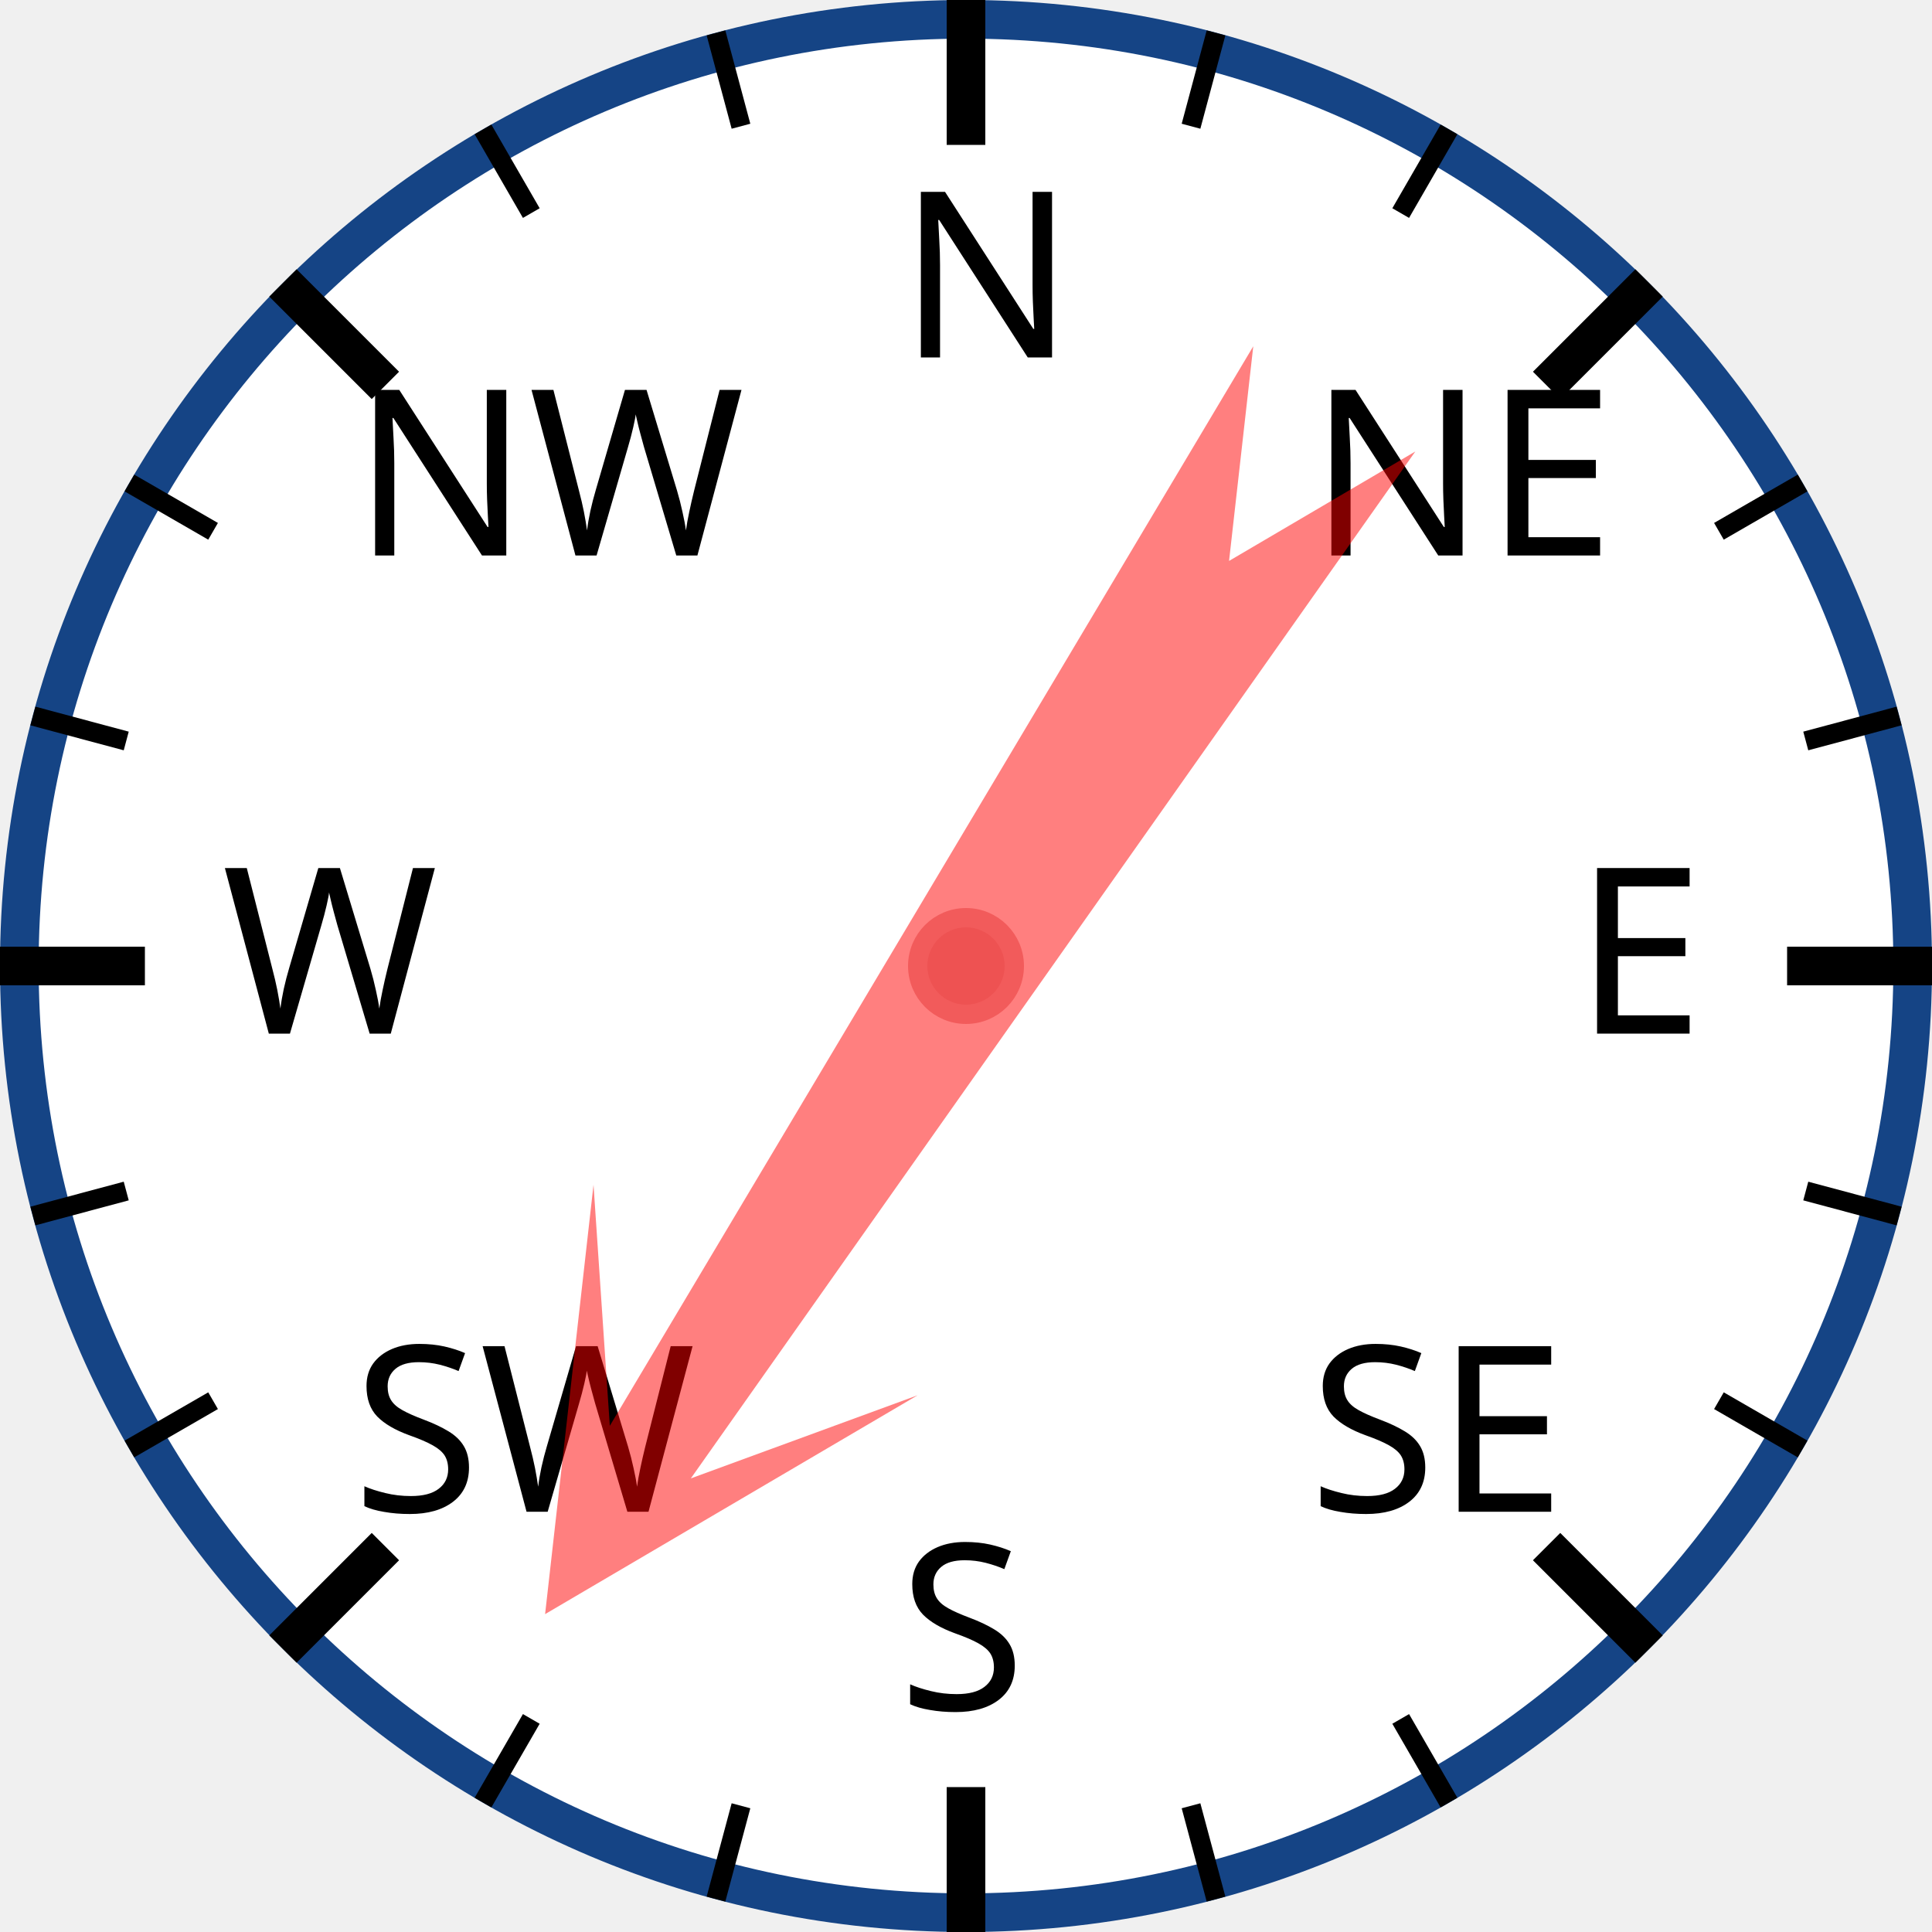
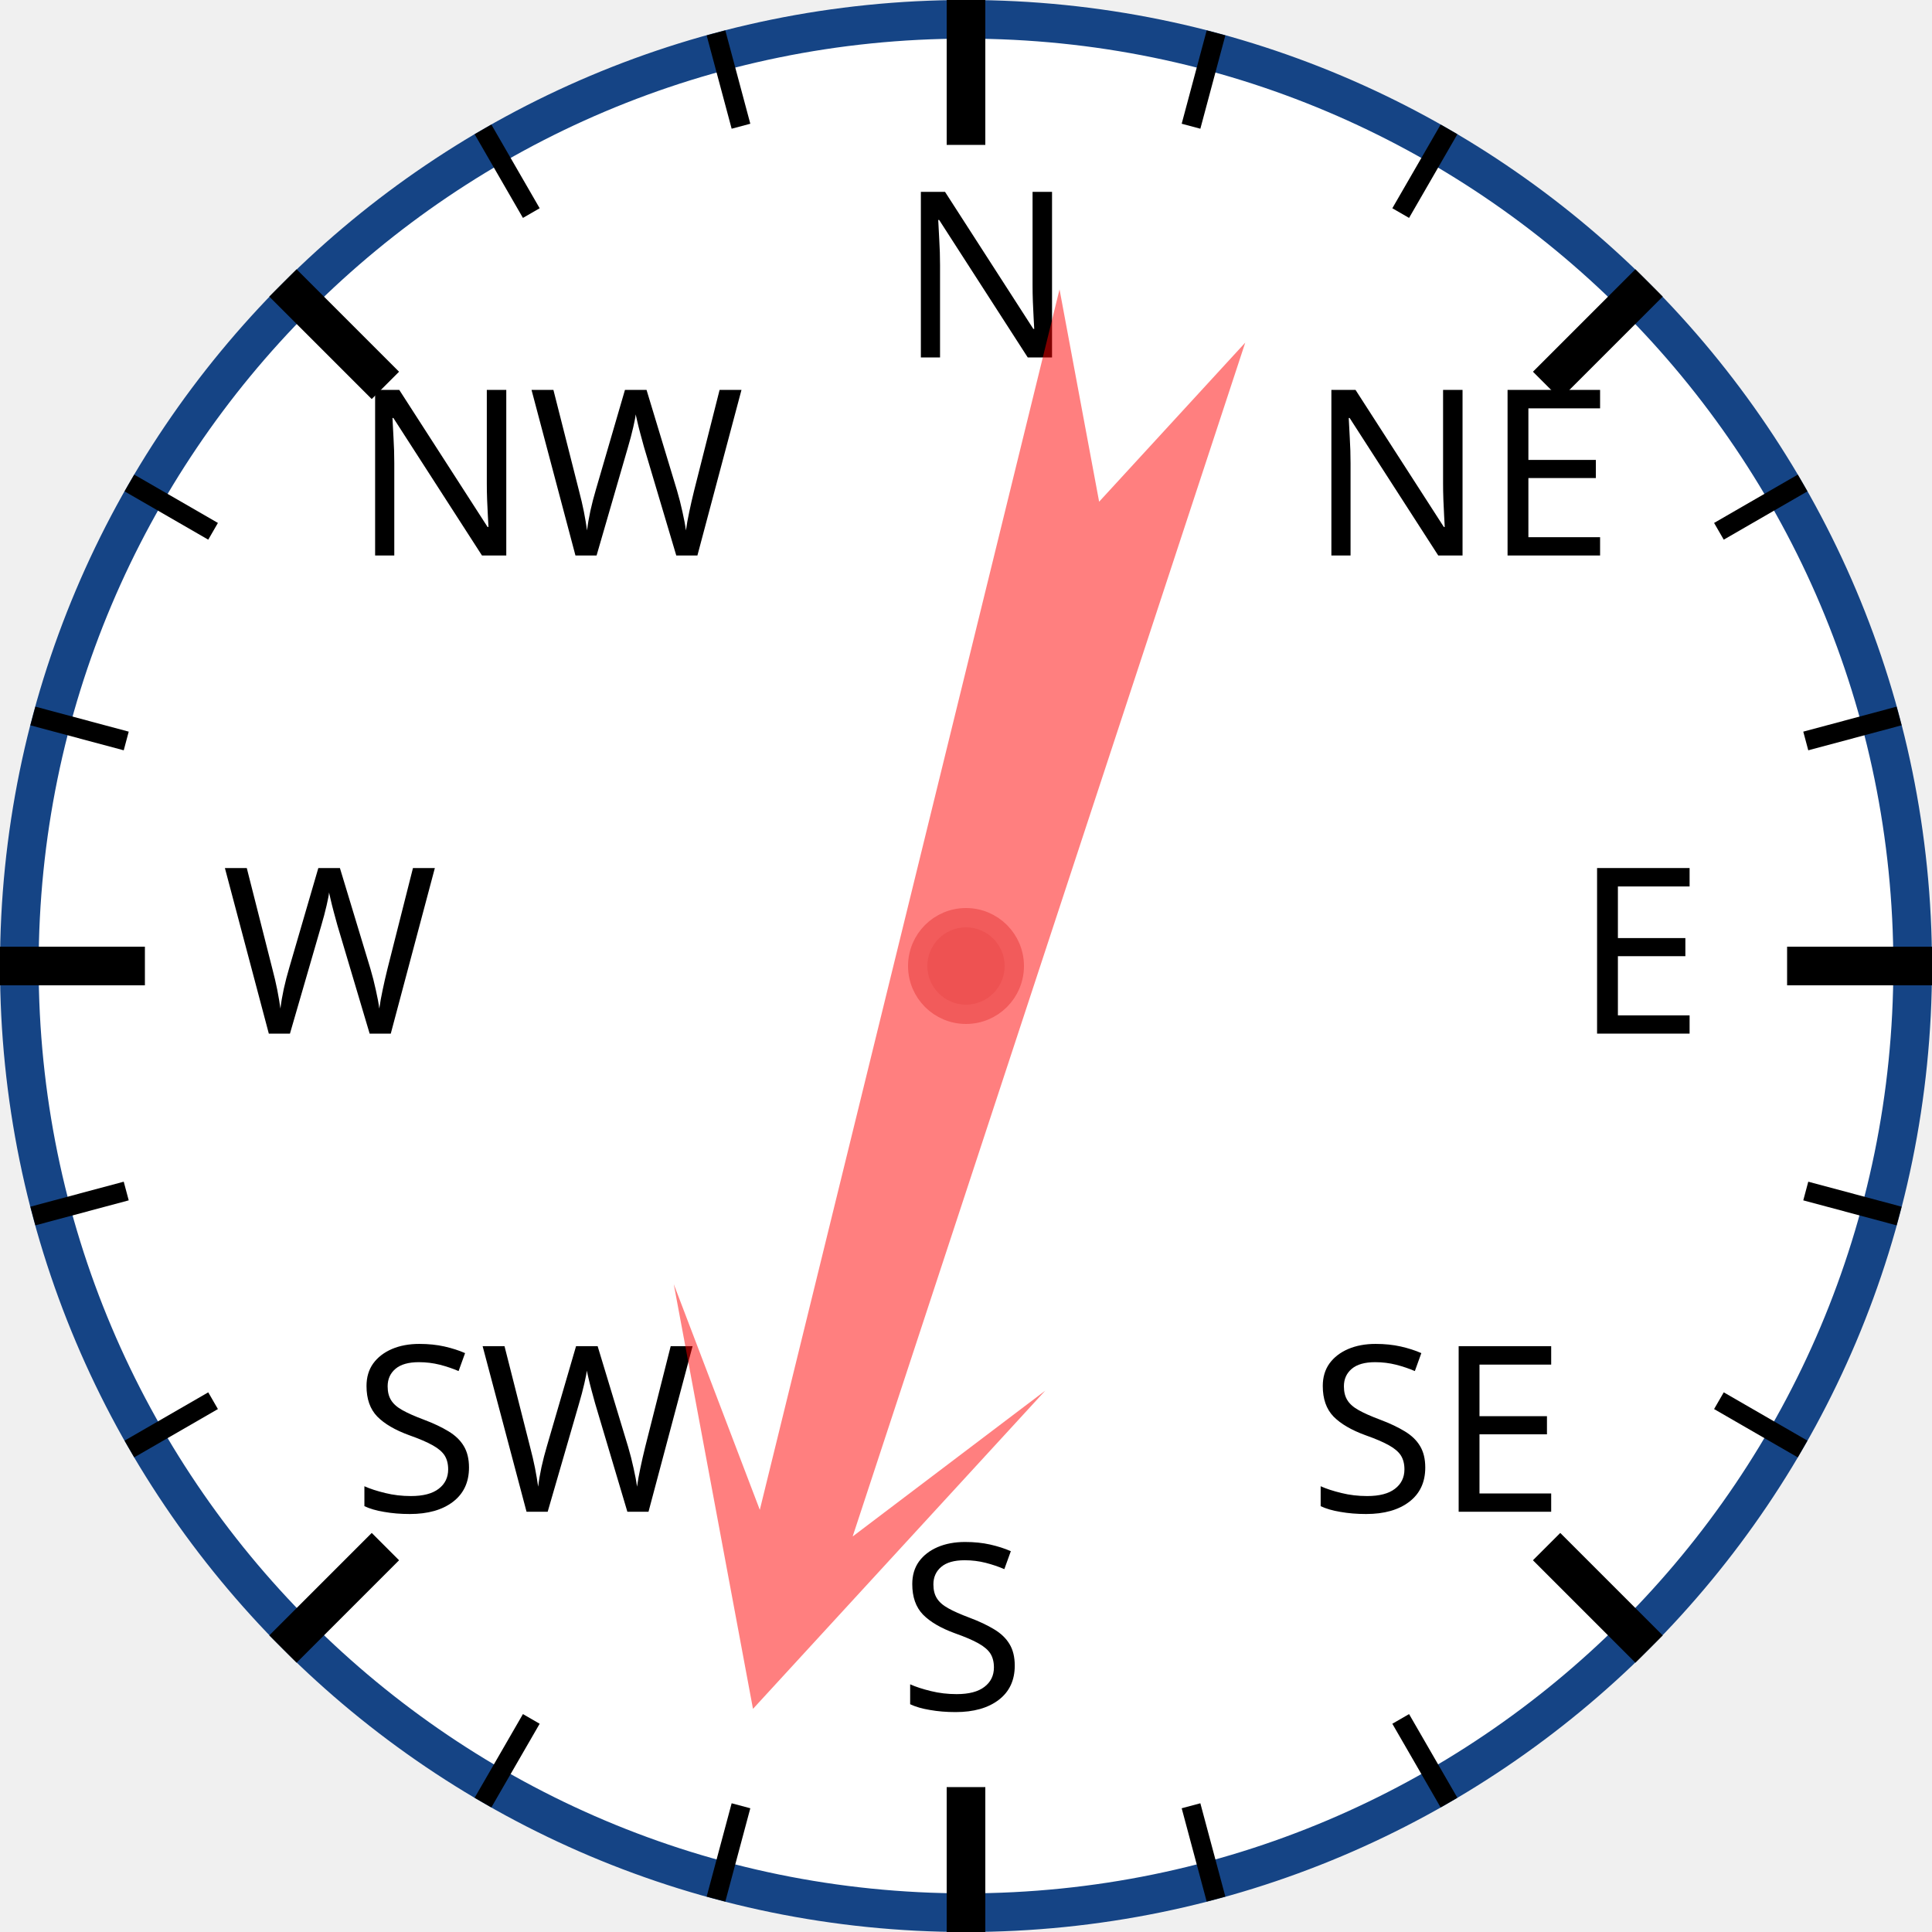
<svg xmlns="http://www.w3.org/2000/svg" width="120px" height="120px" viewBox="0 0 200 200">
  <circle cx="100" cy="100" r="98" style="fill: white; stroke: #154485; stroke-width: 4;" />
  <text x="93.0" y="37.0" style="font-family: sans-serif; font-size: 18pt;">N</text>
  <line x1="100.0" y1="0.0" x2="100.0" y2="15.0" style="stroke: black; stroke-width: 4;" />
  <line x1="74.118" y1="3.407" x2="76.706" y2="13.067" style="stroke: black; stroke-width: 2;" />
  <line x1="50" y1="13.397" x2="55" y2="22.058" style="stroke: black; stroke-width: 2;" />
  <text x="36.503" y="57.503" style="font-family: sans-serif; font-size: 18pt;">NW</text>
  <line x1="29.289" y1="29.289" x2="39.896" y2="39.896" style="stroke: black; stroke-width: 4;" />
  <line x1="13.397" y1="50" x2="22.058" y2="55" style="stroke: black; stroke-width: 2;" />
  <line x1="3.407" y1="74.118" x2="13.067" y2="76.706" style="stroke: black; stroke-width: 2;" />
  <text x="23.0" y="107.0" style="font-family: sans-serif; font-size: 18pt;">W</text>
  <line x1="0.0" y1="100.0" x2="15.0" y2="100.0" style="stroke: black; stroke-width: 4;" />
  <line x1="3.407" y1="125.882" x2="13.067" y2="123.294" style="stroke: black; stroke-width: 2;" />
  <line x1="13.397" y1="150" x2="22.058" y2="145" style="stroke: black; stroke-width: 2;" />
  <text x="36.503" y="156.497" style="font-family: sans-serif; font-size: 18pt;">SW</text>
  <line x1="29.289" y1="170.711" x2="39.896" y2="160.104" style="stroke: black; stroke-width: 4;" />
  <line x1="50" y1="186.603" x2="55" y2="177.942" style="stroke: black; stroke-width: 2;" />
  <line x1="74.118" y1="196.593" x2="76.706" y2="186.933" style="stroke: black; stroke-width: 2;" />
  <text x="93" y="177.0" style="font-family: sans-serif; font-size: 18pt;">S</text>
  <line x1="100" y1="200.0" x2="100" y2="185.0" style="stroke: black; stroke-width: 4;" />
  <line x1="125.882" y1="196.593" x2="123.294" y2="186.933" style="stroke: black; stroke-width: 2;" />
  <line x1="150.0" y1="186.603" x2="145.0" y2="177.942" style="stroke: black; stroke-width: 2;" />
  <text x="135.497" y="156.497" style="font-family: sans-serif; font-size: 18pt;">SE</text>
  <line x1="170.711" y1="170.711" x2="160.104" y2="160.104" style="stroke: black; stroke-width: 4;" />
  <line x1="186.603" y1="150" x2="177.942" y2="145" style="stroke: black; stroke-width: 2;" />
  <line x1="196.593" y1="125.882" x2="186.933" y2="123.294" style="stroke: black; stroke-width: 2;" />
  <text x="163.0" y="107" style="font-family: sans-serif; font-size: 18pt;">E</text>
  <line x1="200.0" y1="100" x2="185.0" y2="100" style="stroke: black; stroke-width: 4;" />
  <line x1="196.593" y1="74.118" x2="186.933" y2="76.706" style="stroke: black; stroke-width: 2;" />
  <line x1="186.603" y1="50" x2="177.942" y2="55" style="stroke: black; stroke-width: 2;" />
  <text x="135.497" y="57.503" style="font-family: sans-serif; font-size: 18pt;">NE</text>
  <line x1="170.711" y1="29.289" x2="160.104" y2="39.896" style="stroke: black; stroke-width: 4;" />
  <line x1="150" y1="13.397" x2="145" y2="22.058" style="stroke: black; stroke-width: 2;" />
  <line x1="125.882" y1="3.407" x2="123.294" y2="13.067" style="stroke: black; stroke-width: 2;" />
-   <polygon points="100 20 120 60 105 40 110 170 100 150 90 170 95 40 80 60" style="fill: red; fill-opacity: 0.5;" transform="rotate(213,100,100)" />
+   <polygon points="100 20 120 60 105 40 110 170 100 150 90 170 95 40 80 60" style="fill: red; fill-opacity: 0.5;" transform="rotate(196,100,100)" />
  <circle cx="100" cy="100" r="5" style="fill: #EE5252; stroke: #F25B5B; stroke-width: 2;" />
</svg>
